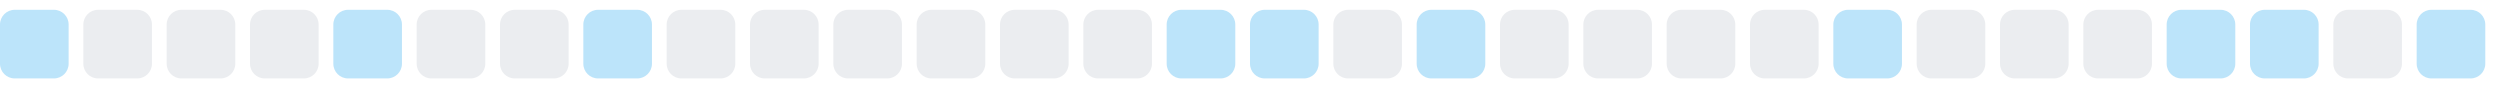
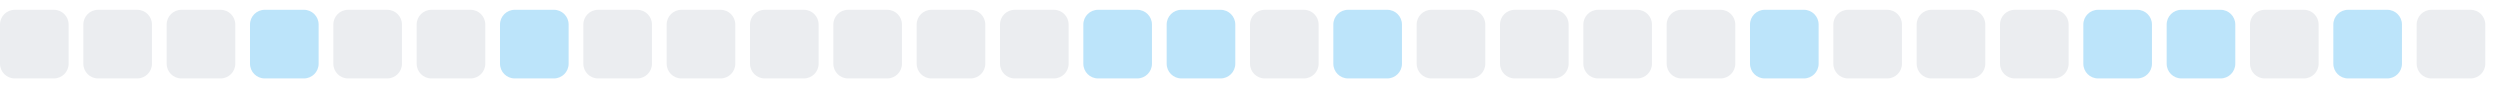
<svg xmlns="http://www.w3.org/2000/svg" width="255" height="9">
  <style>
        .level0 { fill: #ebedf0; }
        .level1 { fill: #bce4fa; }
        .level2 { fill: #75c7f7; }
        .level3 { fill: #30a9f2; }
        .level4 { fill: #008ee6; }
        @media (prefers-color-scheme: dark) {
          .level0 { fill: #161b22; }
          .level1 { fill: #0b3b5c; }
          .level2 { fill: #0a6299; }
          .level3 { fill: #008ee6; }
          .level4 { fill: #5bc4ff; }
        }
      </style>
-   <rect x="0.0" y="1" width="7" height="7" rx="1.5" ry="1.5" class="level1" />
+   <rect x="0.0" y="1" width="7" height="7" rx="1.5" ry="1.5" class="level0" />
  <rect x="8.5" y="1" width="7" height="7" rx="1.5" ry="1.5" class="level0" />
  <rect x="17.0" y="1" width="7" height="7" rx="1.5" ry="1.5" class="level0" />
-   <rect x="25.5" y="1" width="7" height="7" rx="1.5" ry="1.5" class="level0" />
-   <rect x="34.0" y="1" width="7" height="7" rx="1.5" ry="1.5" class="level1" />
+   <rect x="25.5" y="1" width="7" height="7" rx="1.5" ry="1.5" class="level1" />
+   <rect x="34.0" y="1" width="7" height="7" rx="1.5" ry="1.5" class="level0" />
  <rect x="42.5" y="1" width="7" height="7" rx="1.5" ry="1.5" class="level0" />
-   <rect x="51.0" y="1" width="7" height="7" rx="1.5" ry="1.5" class="level0" />
-   <rect x="59.5" y="1" width="7" height="7" rx="1.5" ry="1.5" class="level1" />
+   <rect x="51.0" y="1" width="7" height="7" rx="1.5" ry="1.5" class="level1" />
+   <rect x="59.5" y="1" width="7" height="7" rx="1.5" ry="1.5" class="level0" />
  <rect x="68.0" y="1" width="7" height="7" rx="1.5" ry="1.5" class="level0" />
  <rect x="76.5" y="1" width="7" height="7" rx="1.5" ry="1.5" class="level0" />
  <rect x="85.0" y="1" width="7" height="7" rx="1.5" ry="1.5" class="level0" />
  <rect x="93.5" y="1" width="7" height="7" rx="1.5" ry="1.5" class="level0" />
  <rect x="102.0" y="1" width="7" height="7" rx="1.5" ry="1.5" class="level0" />
-   <rect x="110.5" y="1" width="7" height="7" rx="1.5" ry="1.5" class="level0" />
+   <rect x="110.5" y="1" width="7" height="7" rx="1.5" ry="1.5" class="level1" />
  <rect x="119.0" y="1" width="7" height="7" rx="1.5" ry="1.5" class="level1" />
-   <rect x="127.5" y="1" width="7" height="7" rx="1.5" ry="1.5" class="level1" />
-   <rect x="136.0" y="1" width="7" height="7" rx="1.5" ry="1.5" class="level0" />
-   <rect x="144.5" y="1" width="7" height="7" rx="1.5" ry="1.5" class="level1" />
+   <rect x="127.5" y="1" width="7" height="7" rx="1.5" ry="1.5" class="level0" />
+   <rect x="136.0" y="1" width="7" height="7" rx="1.5" ry="1.5" class="level1" />
+   <rect x="144.5" y="1" width="7" height="7" rx="1.5" ry="1.5" class="level0" />
  <rect x="153.0" y="1" width="7" height="7" rx="1.5" ry="1.5" class="level0" />
  <rect x="161.5" y="1" width="7" height="7" rx="1.5" ry="1.5" class="level0" />
  <rect x="170.0" y="1" width="7" height="7" rx="1.5" ry="1.5" class="level0" />
-   <rect x="178.5" y="1" width="7" height="7" rx="1.5" ry="1.5" class="level0" />
-   <rect x="187.0" y="1" width="7" height="7" rx="1.5" ry="1.5" class="level1" />
+   <rect x="178.5" y="1" width="7" height="7" rx="1.5" ry="1.5" class="level1" />
+   <rect x="187.0" y="1" width="7" height="7" rx="1.5" ry="1.5" class="level0" />
  <rect x="195.5" y="1" width="7" height="7" rx="1.5" ry="1.5" class="level0" />
  <rect x="204.0" y="1" width="7" height="7" rx="1.5" ry="1.5" class="level0" />
-   <rect x="212.5" y="1" width="7" height="7" rx="1.5" ry="1.5" class="level0" />
+   <rect x="212.5" y="1" width="7" height="7" rx="1.5" ry="1.5" class="level1" />
  <rect x="221.0" y="1" width="7" height="7" rx="1.5" ry="1.5" class="level1" />
-   <rect x="229.5" y="1" width="7" height="7" rx="1.5" ry="1.5" class="level1" />
-   <rect x="238.0" y="1" width="7" height="7" rx="1.5" ry="1.5" class="level0" />
-   <rect x="246.5" y="1" width="7" height="7" rx="1.5" ry="1.5" class="level1" />
+   <rect x="229.5" y="1" width="7" height="7" rx="1.5" ry="1.5" class="level0" />
+   <rect x="238.0" y="1" width="7" height="7" rx="1.5" ry="1.5" class="level1" />
+   <rect x="246.5" y="1" width="7" height="7" rx="1.5" ry="1.5" class="level0" />
</svg>
